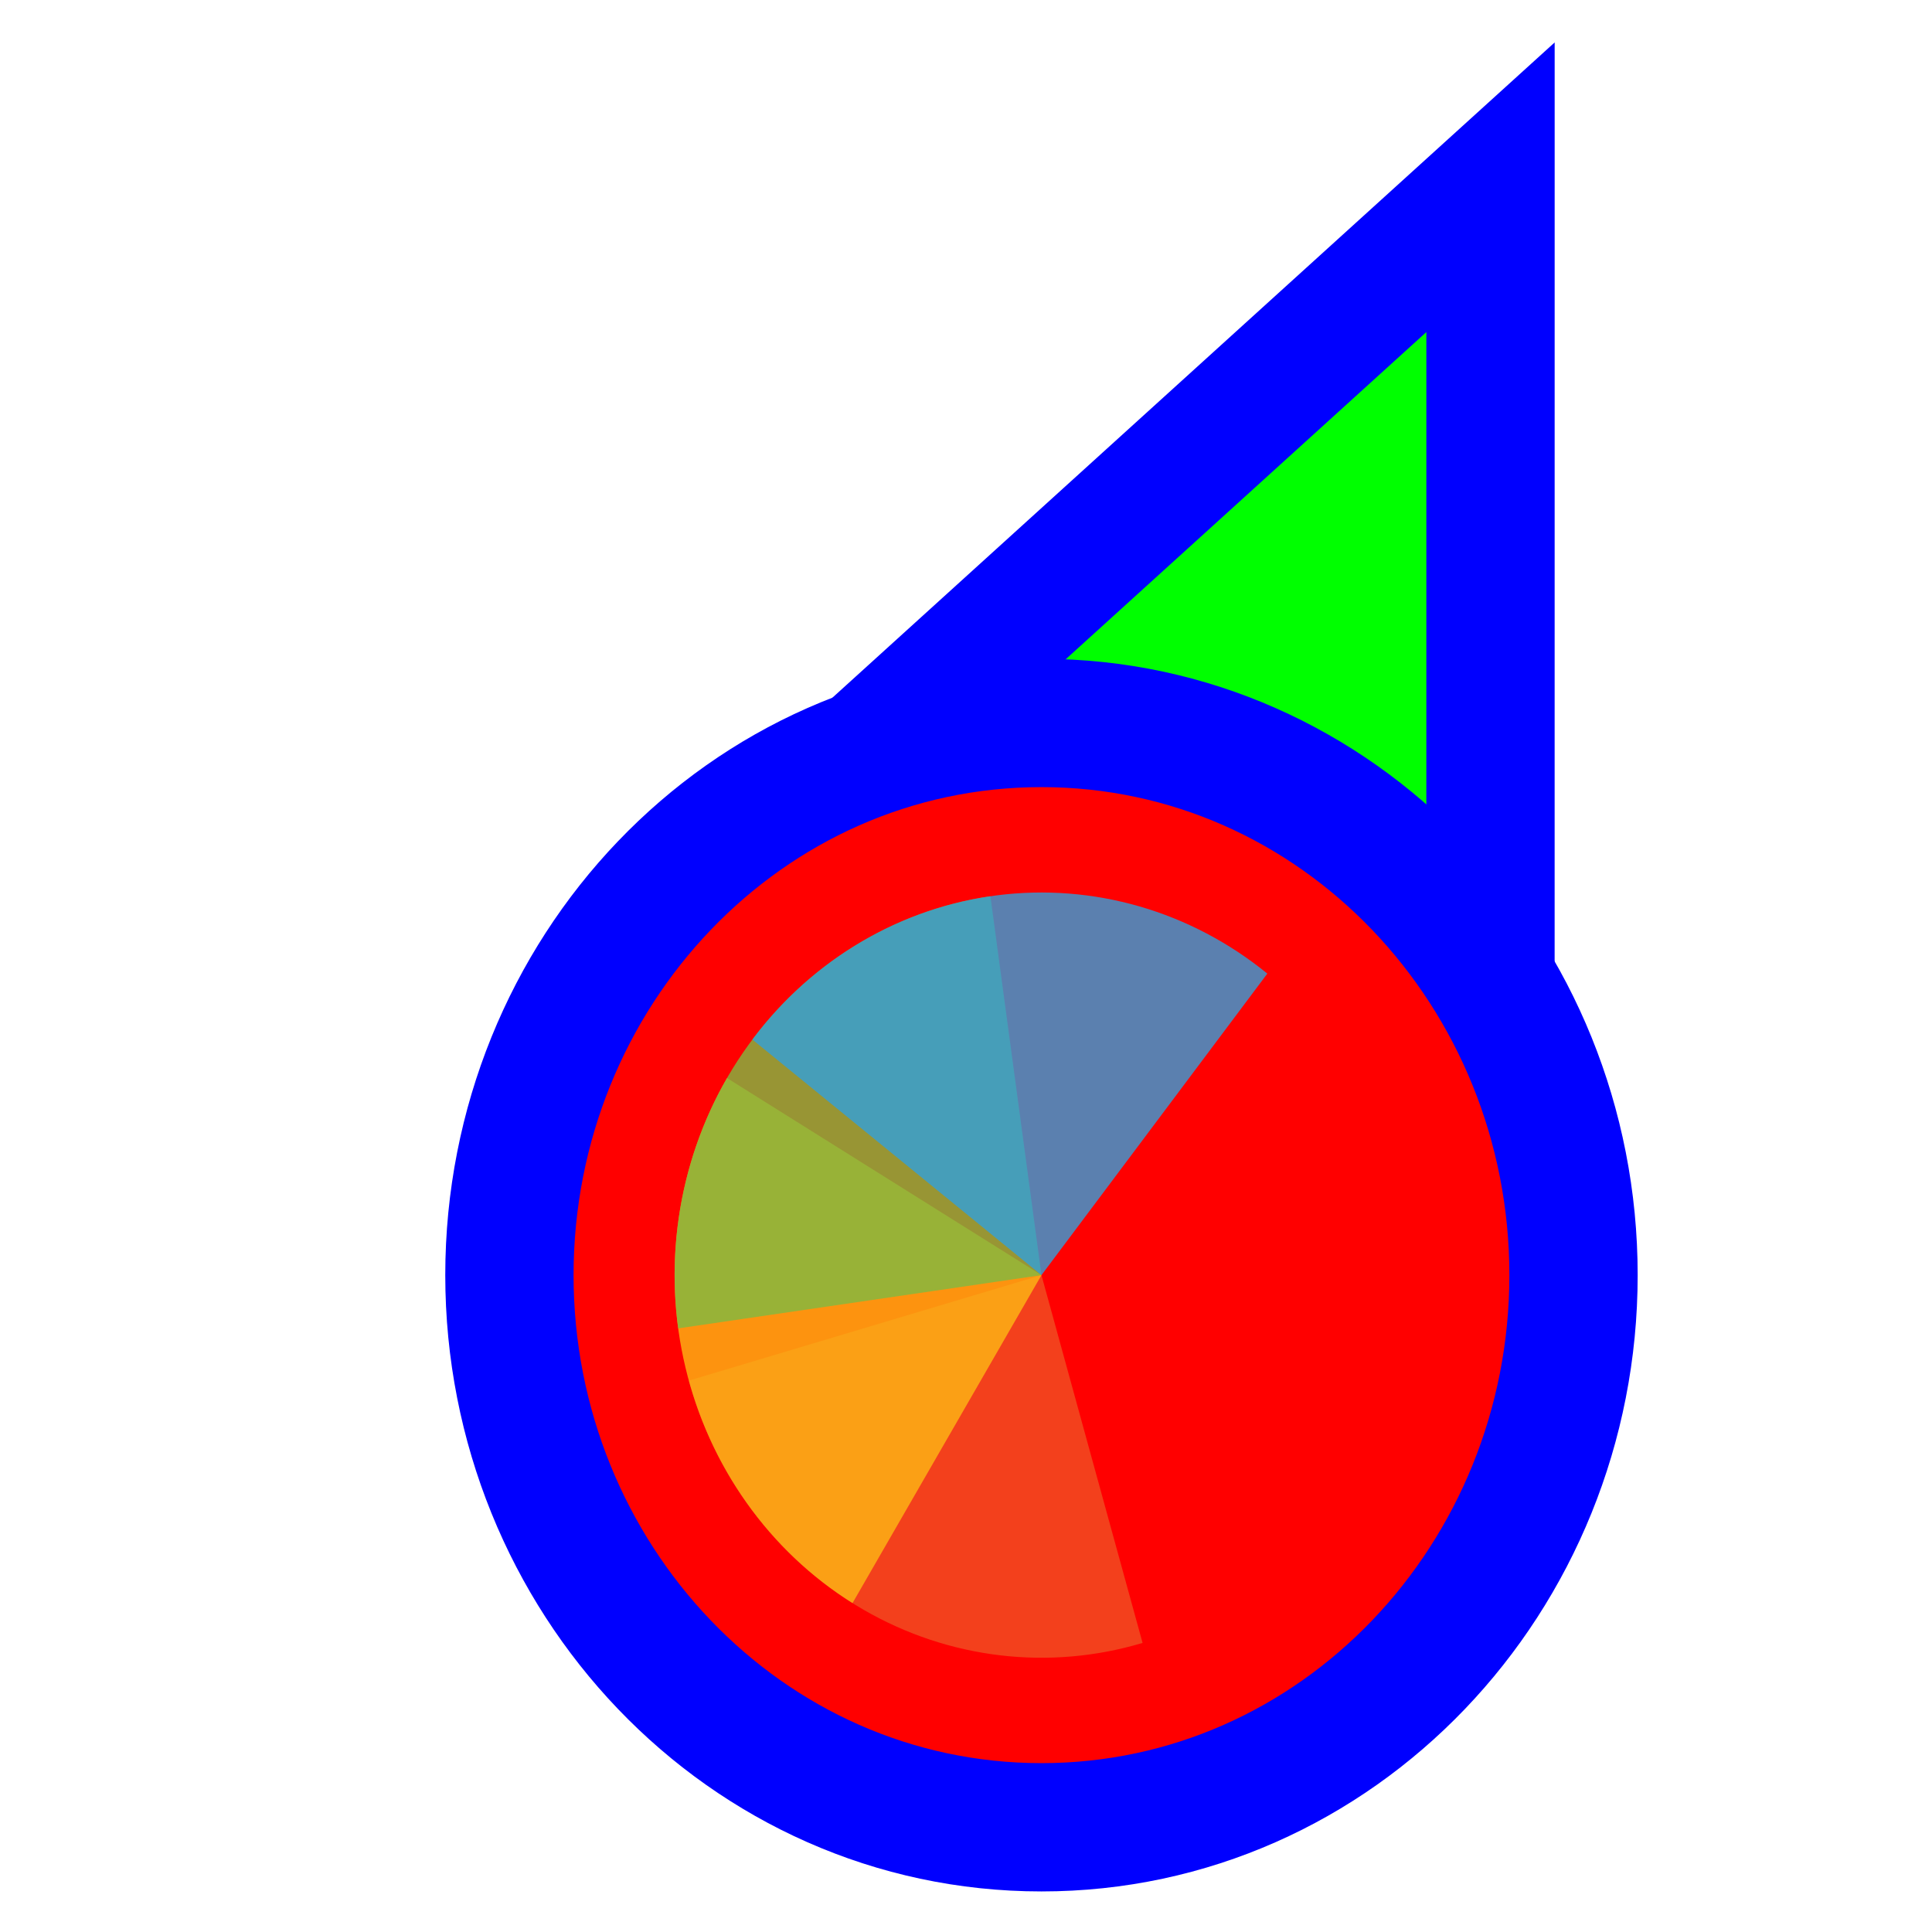
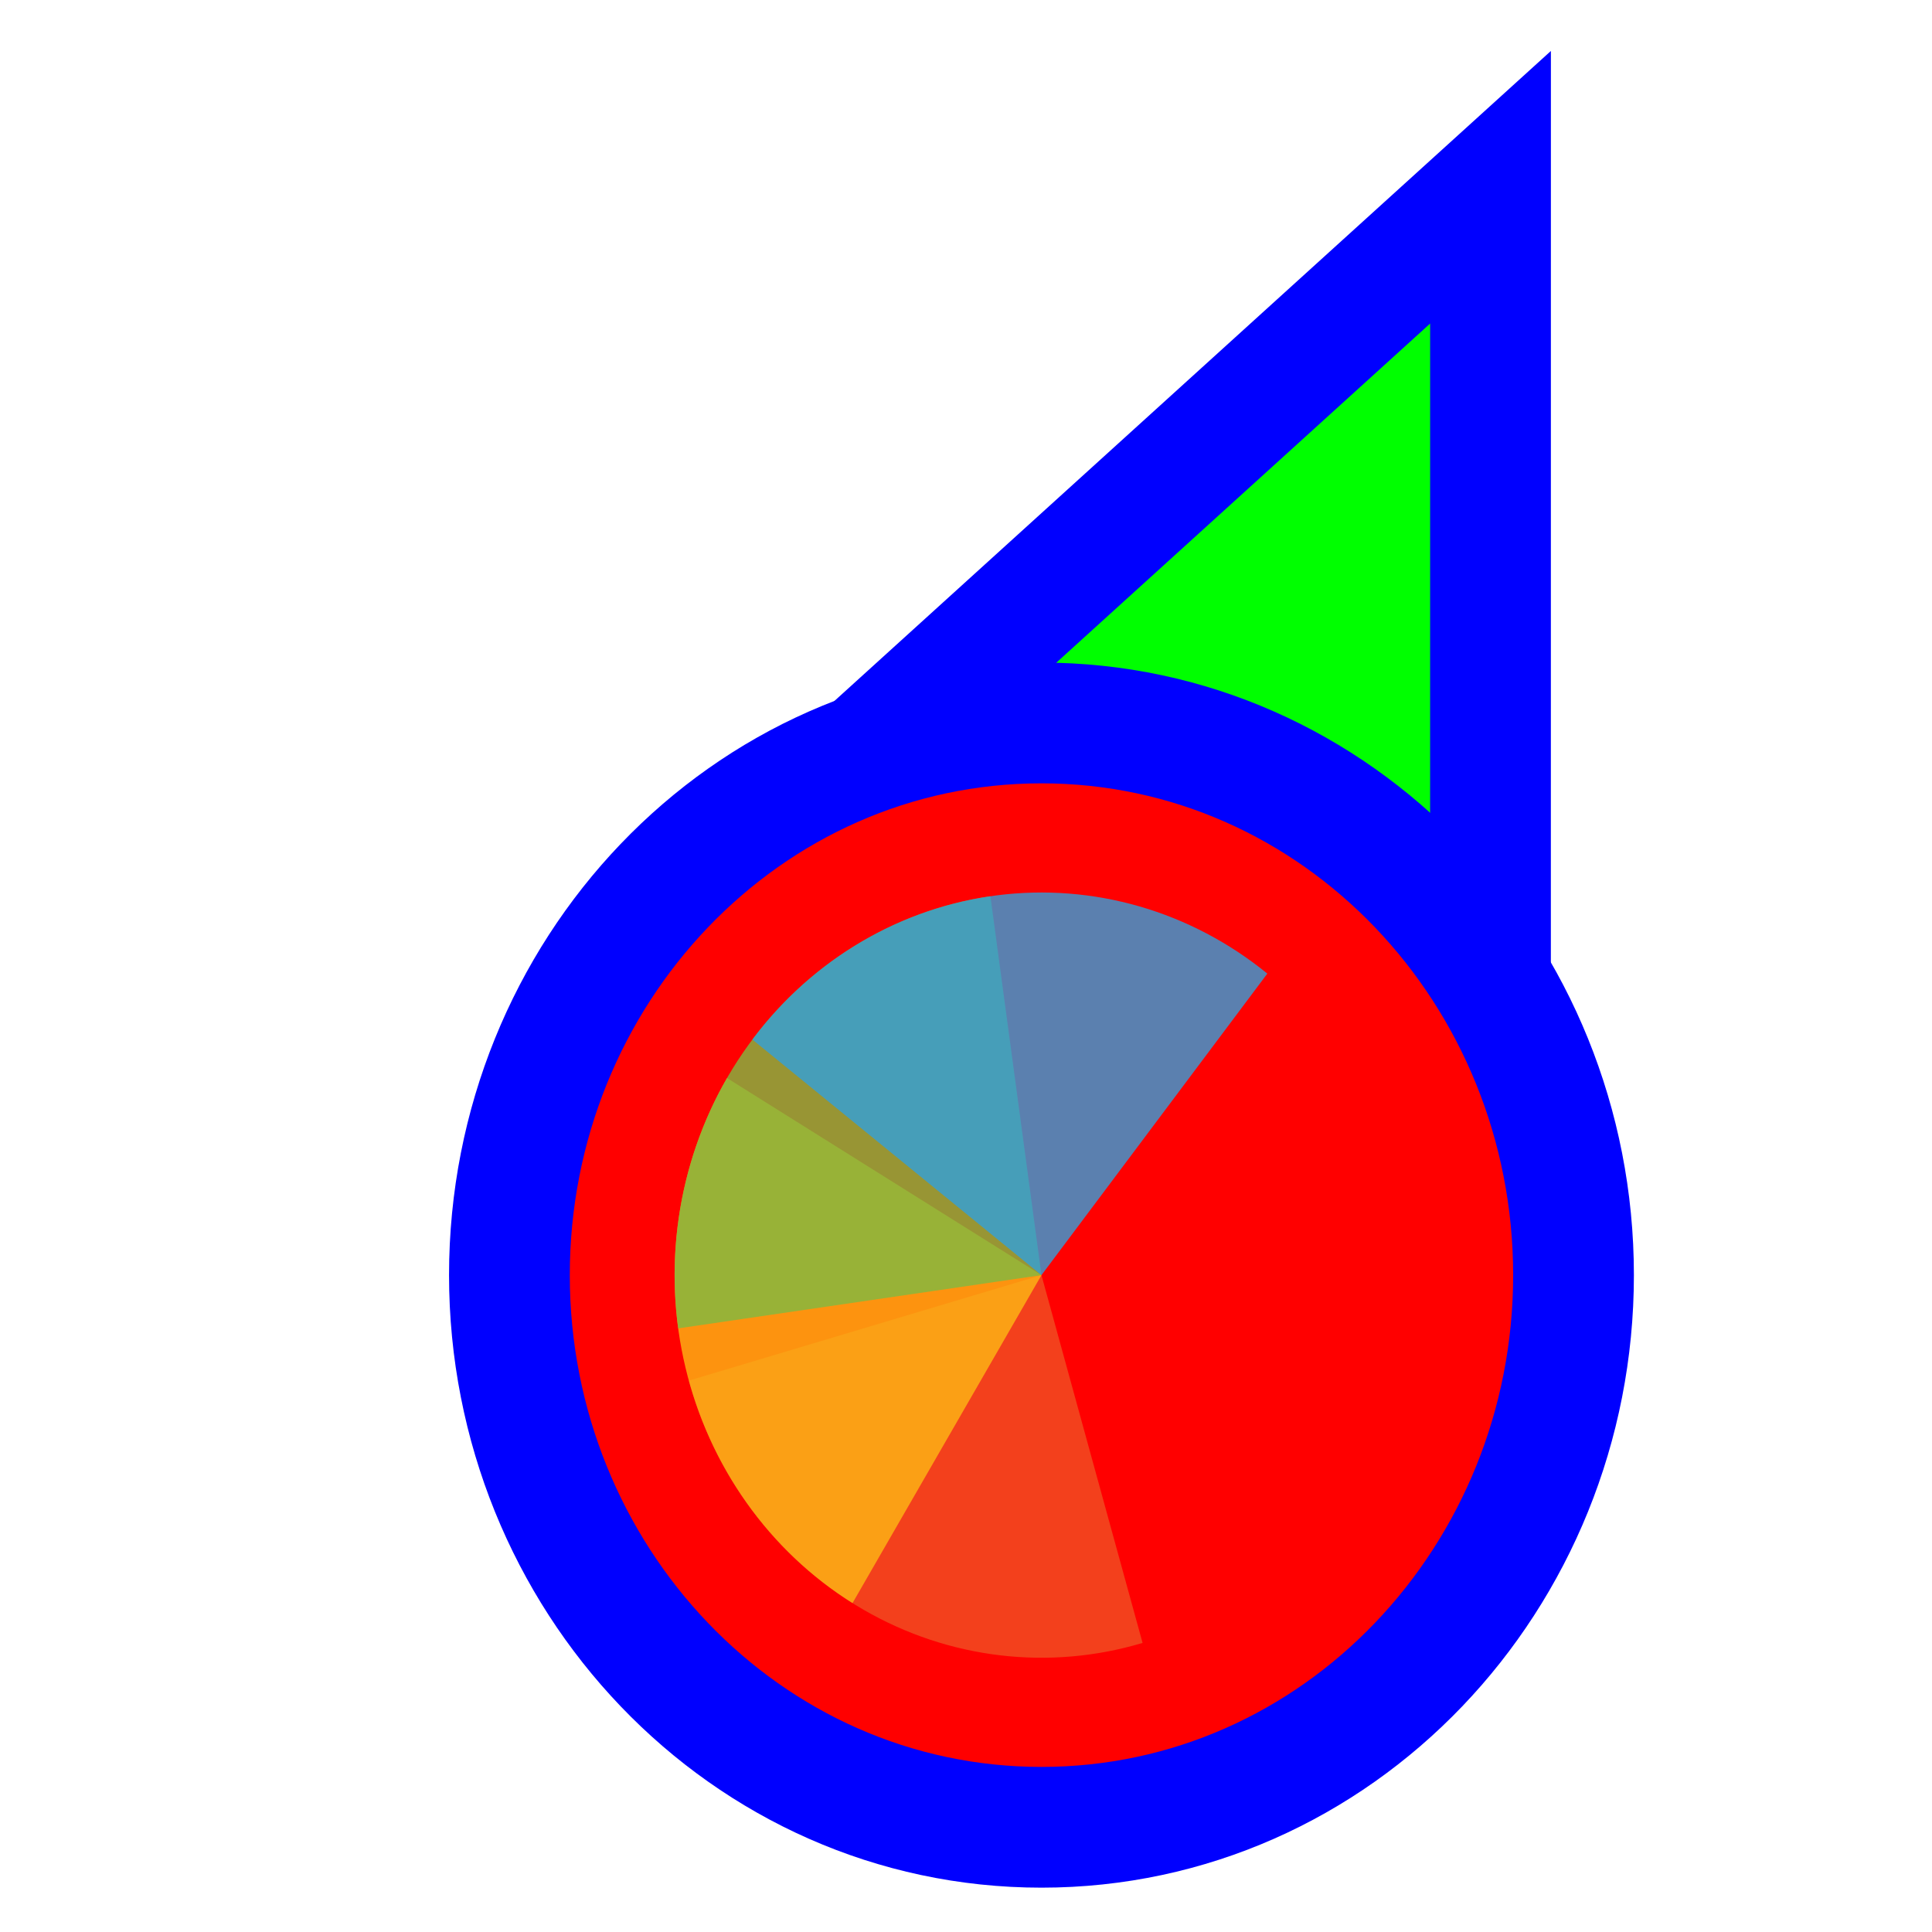
<svg xmlns="http://www.w3.org/2000/svg" width="256" height="256" viewBox="0 0 256 256" fill="none">
-   <path d="M183.289 37.705L197.501 24.811L197.5 44L197.495 164L197.494 176.678L185.766 171.863L140.92 153.451L140.718 153.368L140.52 153.274L96.371 132.431L84.865 126.999L94.289 118.449L183.289 37.705Z" fill="#00FF00" stroke="#0000FF" stroke-width="17" />
-   <path d="M138 242.125C98.73 242.125 67.5 209.028 67.5 168.961C67.5 128.894 98.73 95.797 138 95.797C177.27 95.797 208.5 128.894 208.5 168.961C208.5 209.028 177.27 242.125 138 242.125Z" fill="#FF0000" stroke="#0000FF" stroke-width="17" />
+   <path d="M183.289 37.705L197.501 24.811L197.5 44L197.495 164L197.494 176.678L185.766 171.863L140.92 153.451L140.718 153.368L140.52 153.274L96.371 132.431L84.865 126.999L94.289 118.449L183.289 37.705Z" fill="#00FF00" stroke="#0000FF" stroke-width="16" />
+   <path d="M138 242.125C98.73 242.125 67.5 209.028 67.5 168.961C67.5 128.894 98.73 95.797 138 95.797C177.27 95.797 208.5 128.894 208.5 168.961C208.5 209.028 177.27 242.125 138 242.125Z" fill="#FF0000" stroke="#0000FF" stroke-width="16" />
  <path d="M151.398 217.697L137.999 168.961L91.272 182.935C94.825 195.861 103.156 206.785 114.432 213.304C125.708 219.823 139.005 221.403 151.398 217.697Z" fill="#F05024" fill-opacity="0.8" />
  <path d="M96.332 142.848L138 168.961L112.963 212.419C107.491 208.99 102.72 204.47 98.923 199.118C95.126 193.766 92.377 187.686 90.833 181.226C89.288 174.766 88.979 168.052 89.923 161.467C90.866 154.882 93.044 148.555 96.332 142.848Z" fill="#FCB813" fill-opacity="0.8" />
  <path d="M89.862 176.017L138 168.961L131.234 118.755C124.913 119.681 118.828 121.897 113.328 125.277C107.827 128.656 103.019 133.132 99.177 138.449C95.335 143.766 92.535 149.821 90.937 156.267C89.339 162.713 88.973 169.424 89.862 176.017Z" fill="#7EBA41" fill-opacity="0.8" />
  <path d="M167.928 129.009L138 168.961L99.694 137.747C103.625 132.5 108.507 128.113 114.063 124.834C119.619 121.556 125.74 119.45 132.076 118.639C138.412 117.828 144.84 118.326 150.991 120.105C157.143 121.884 162.898 124.91 167.928 129.009Z" fill="#32A0DA" fill-opacity="0.8" />
</svg>
